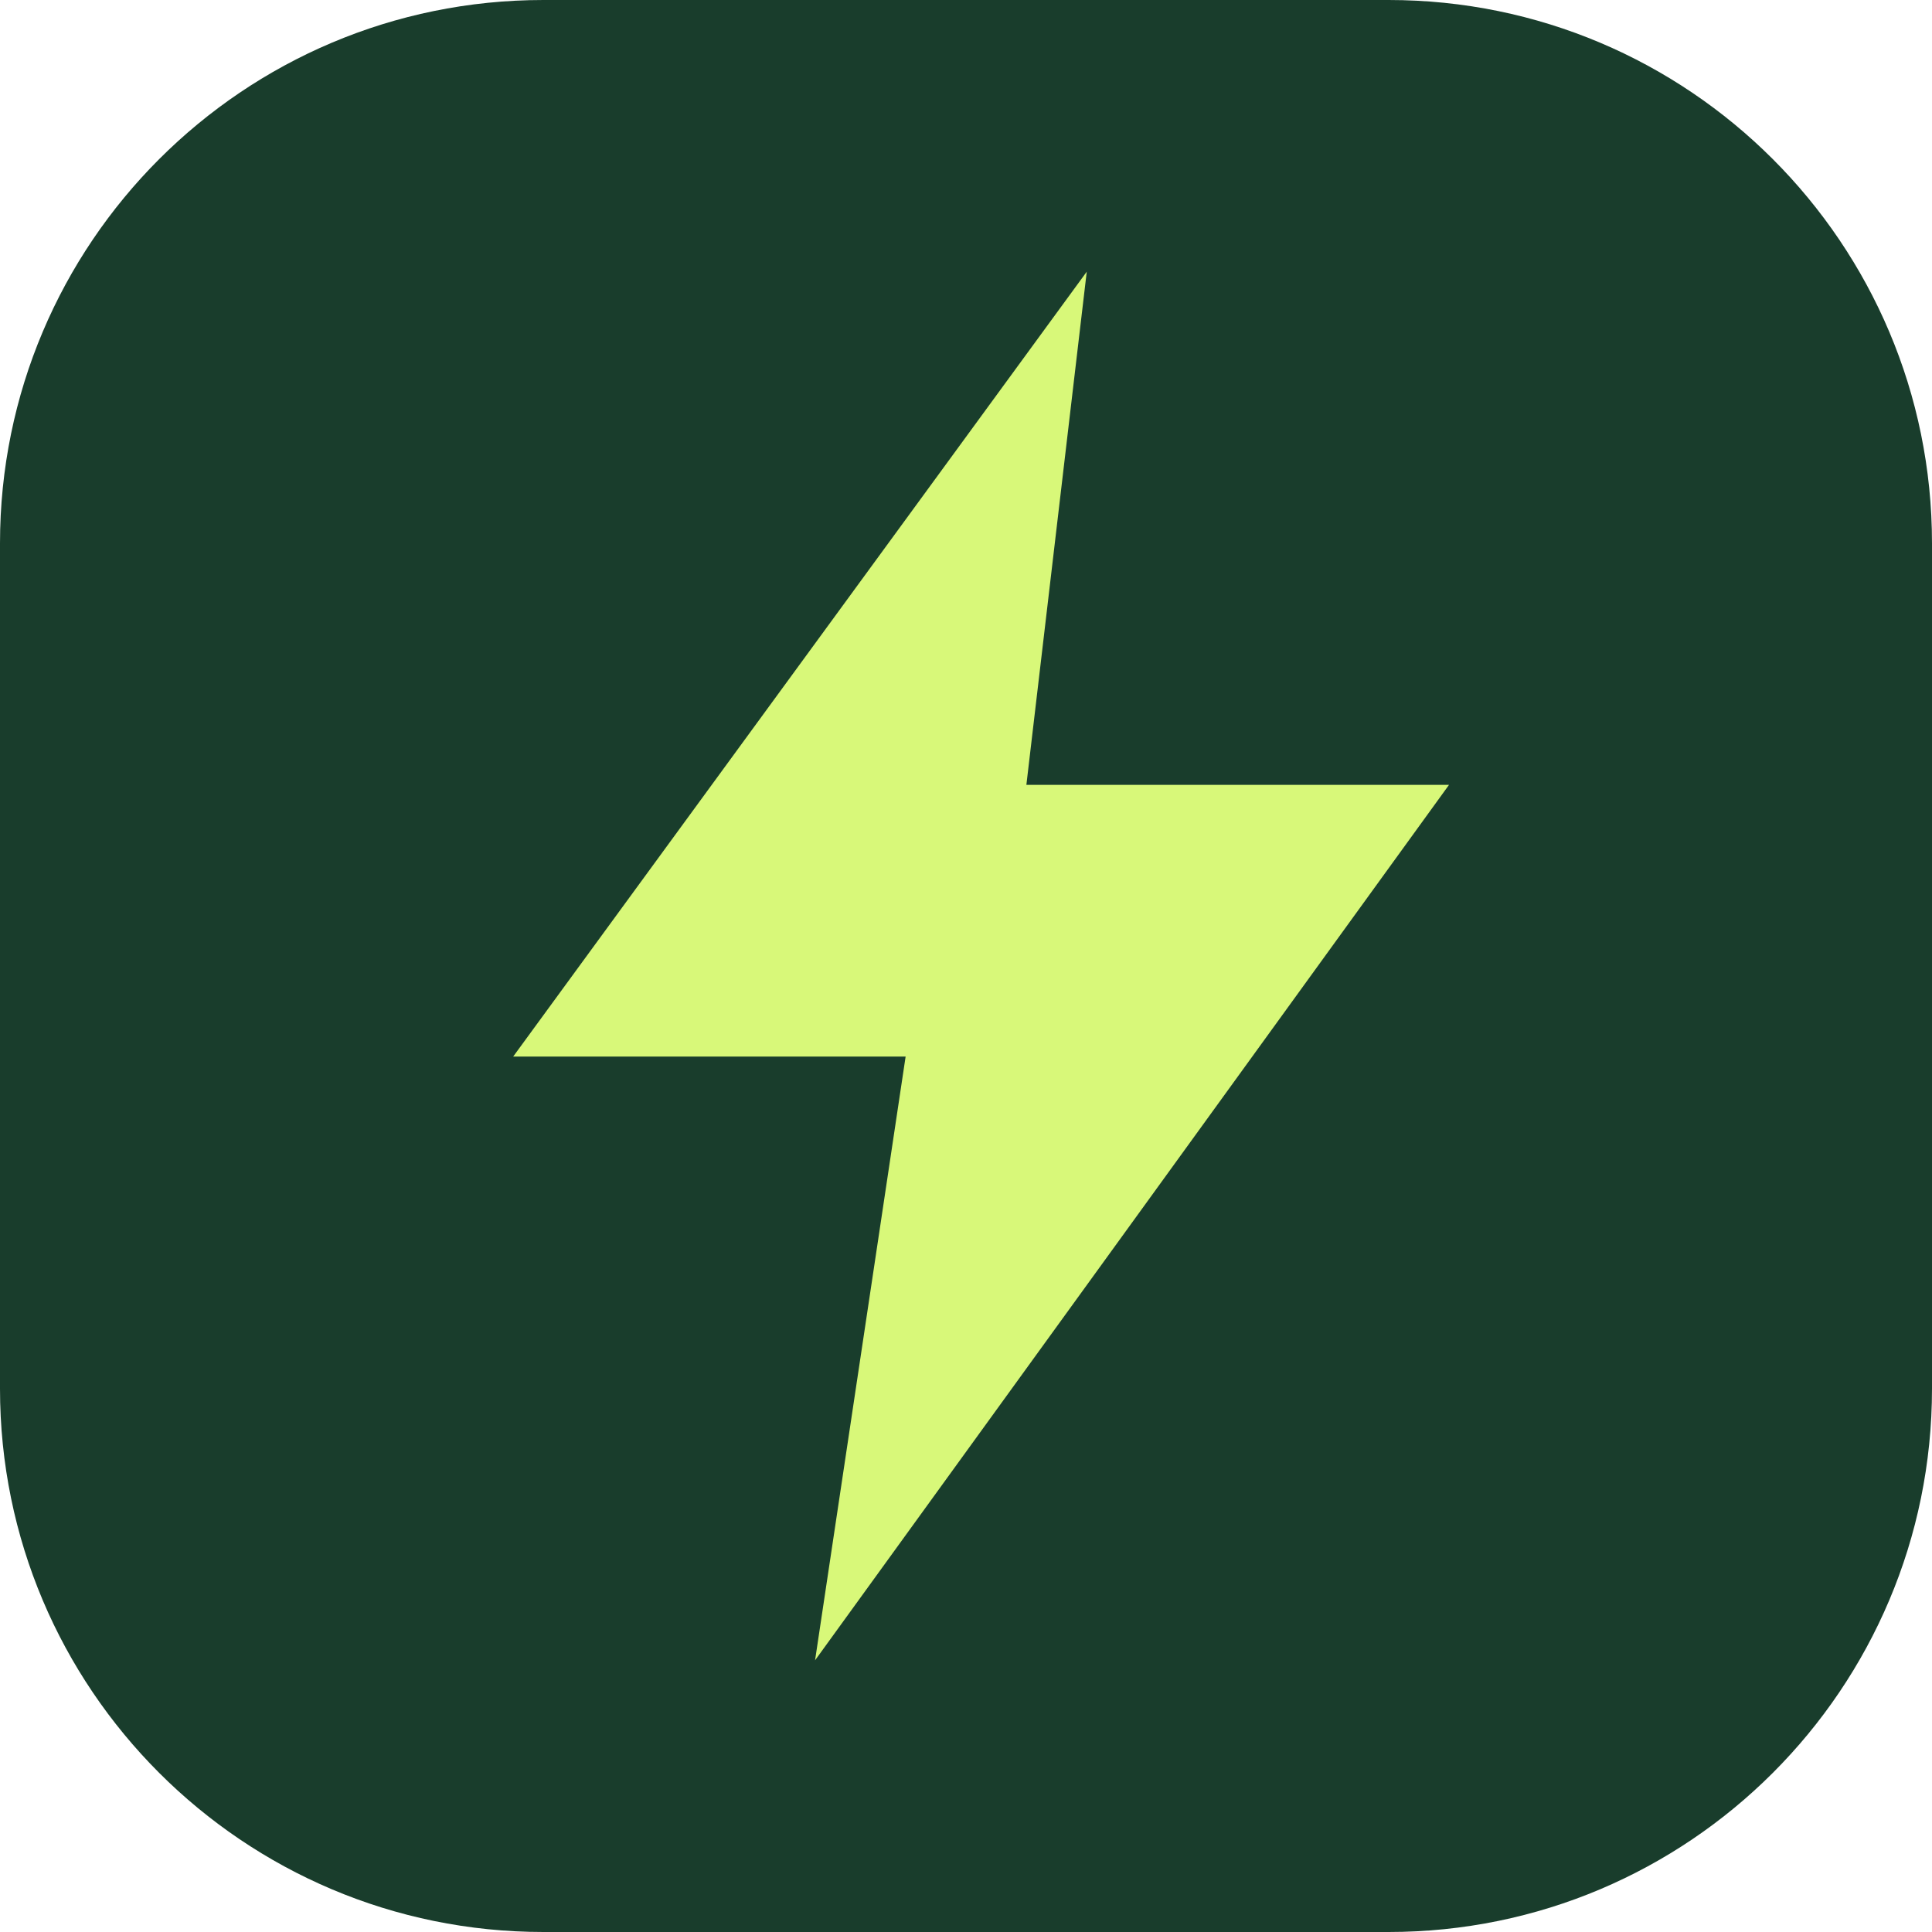
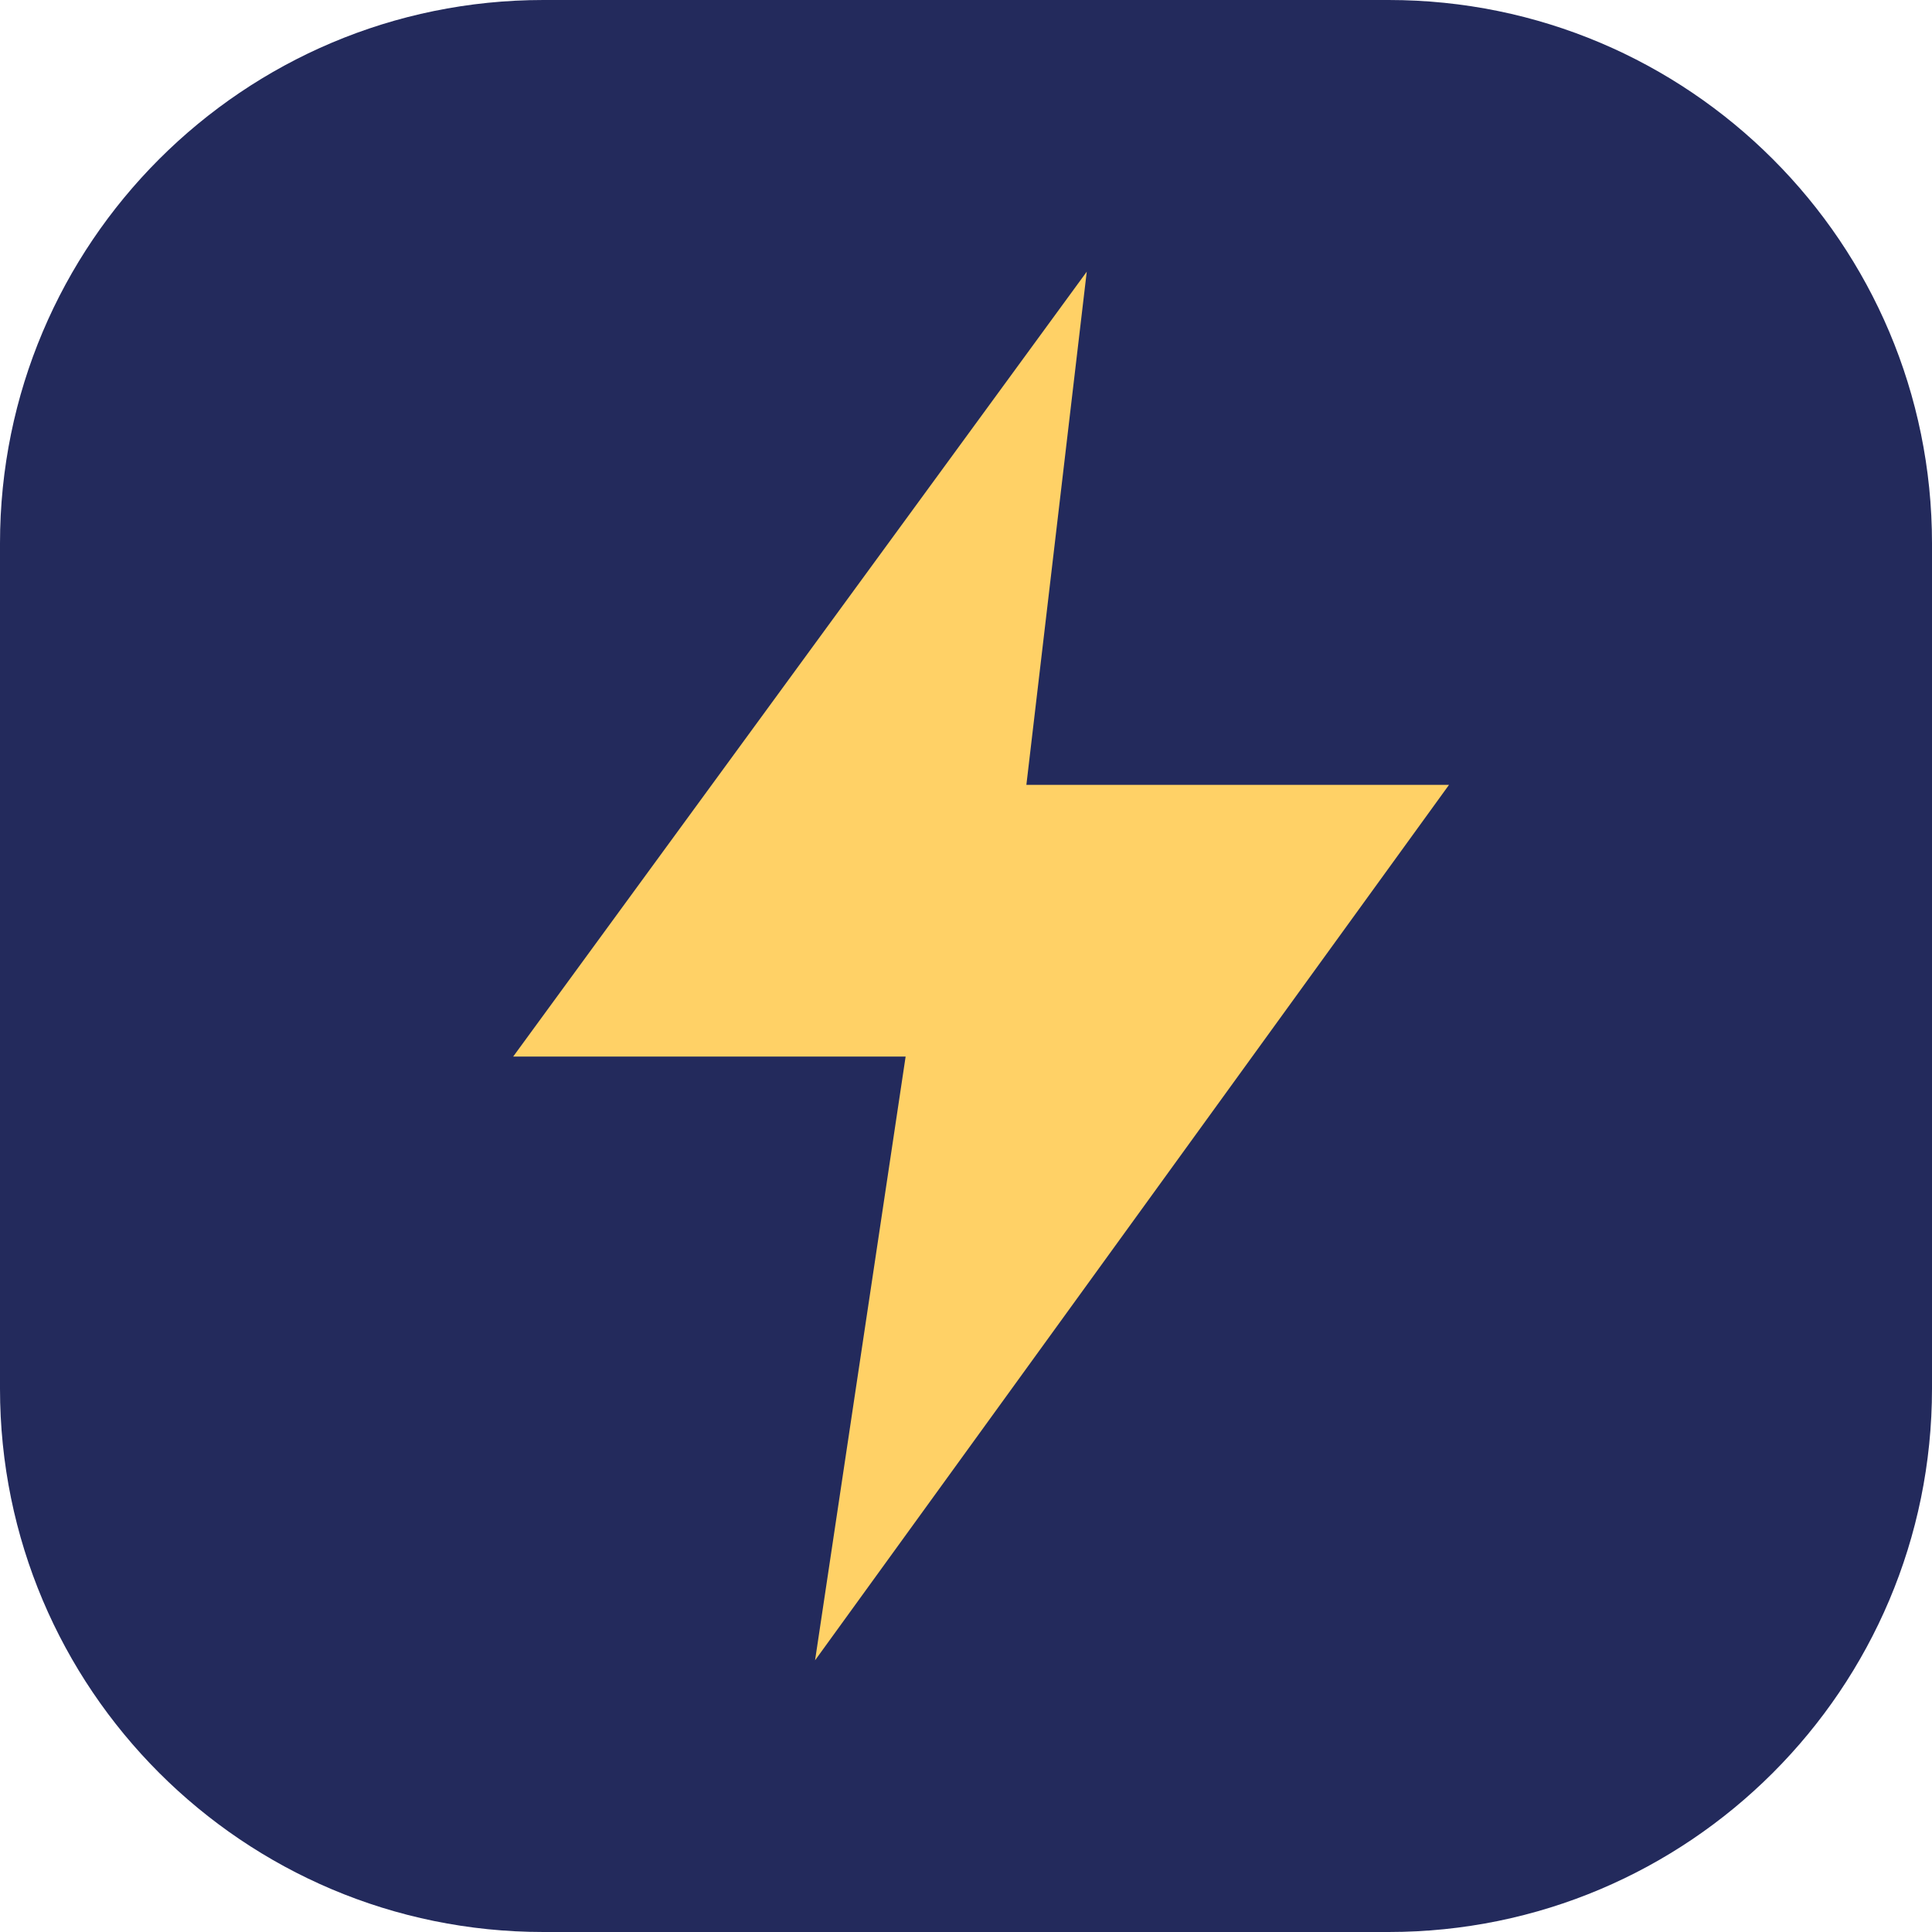
<svg xmlns="http://www.w3.org/2000/svg" viewBox="0 0 64 64">
-   <rect width="64" height="64" rx="18" fill="#193d2c" />
-   <path d="M36 9 17 35h13l-3 20 21-29H34z" fill="#d8f879" />
+   <rect width="64" height="64" rx="18" fill="#232a5c" />
+   <path d="M36 9 17 35h13l-3 20 21-29H34z" fill="#ffd166" />
</svg>
